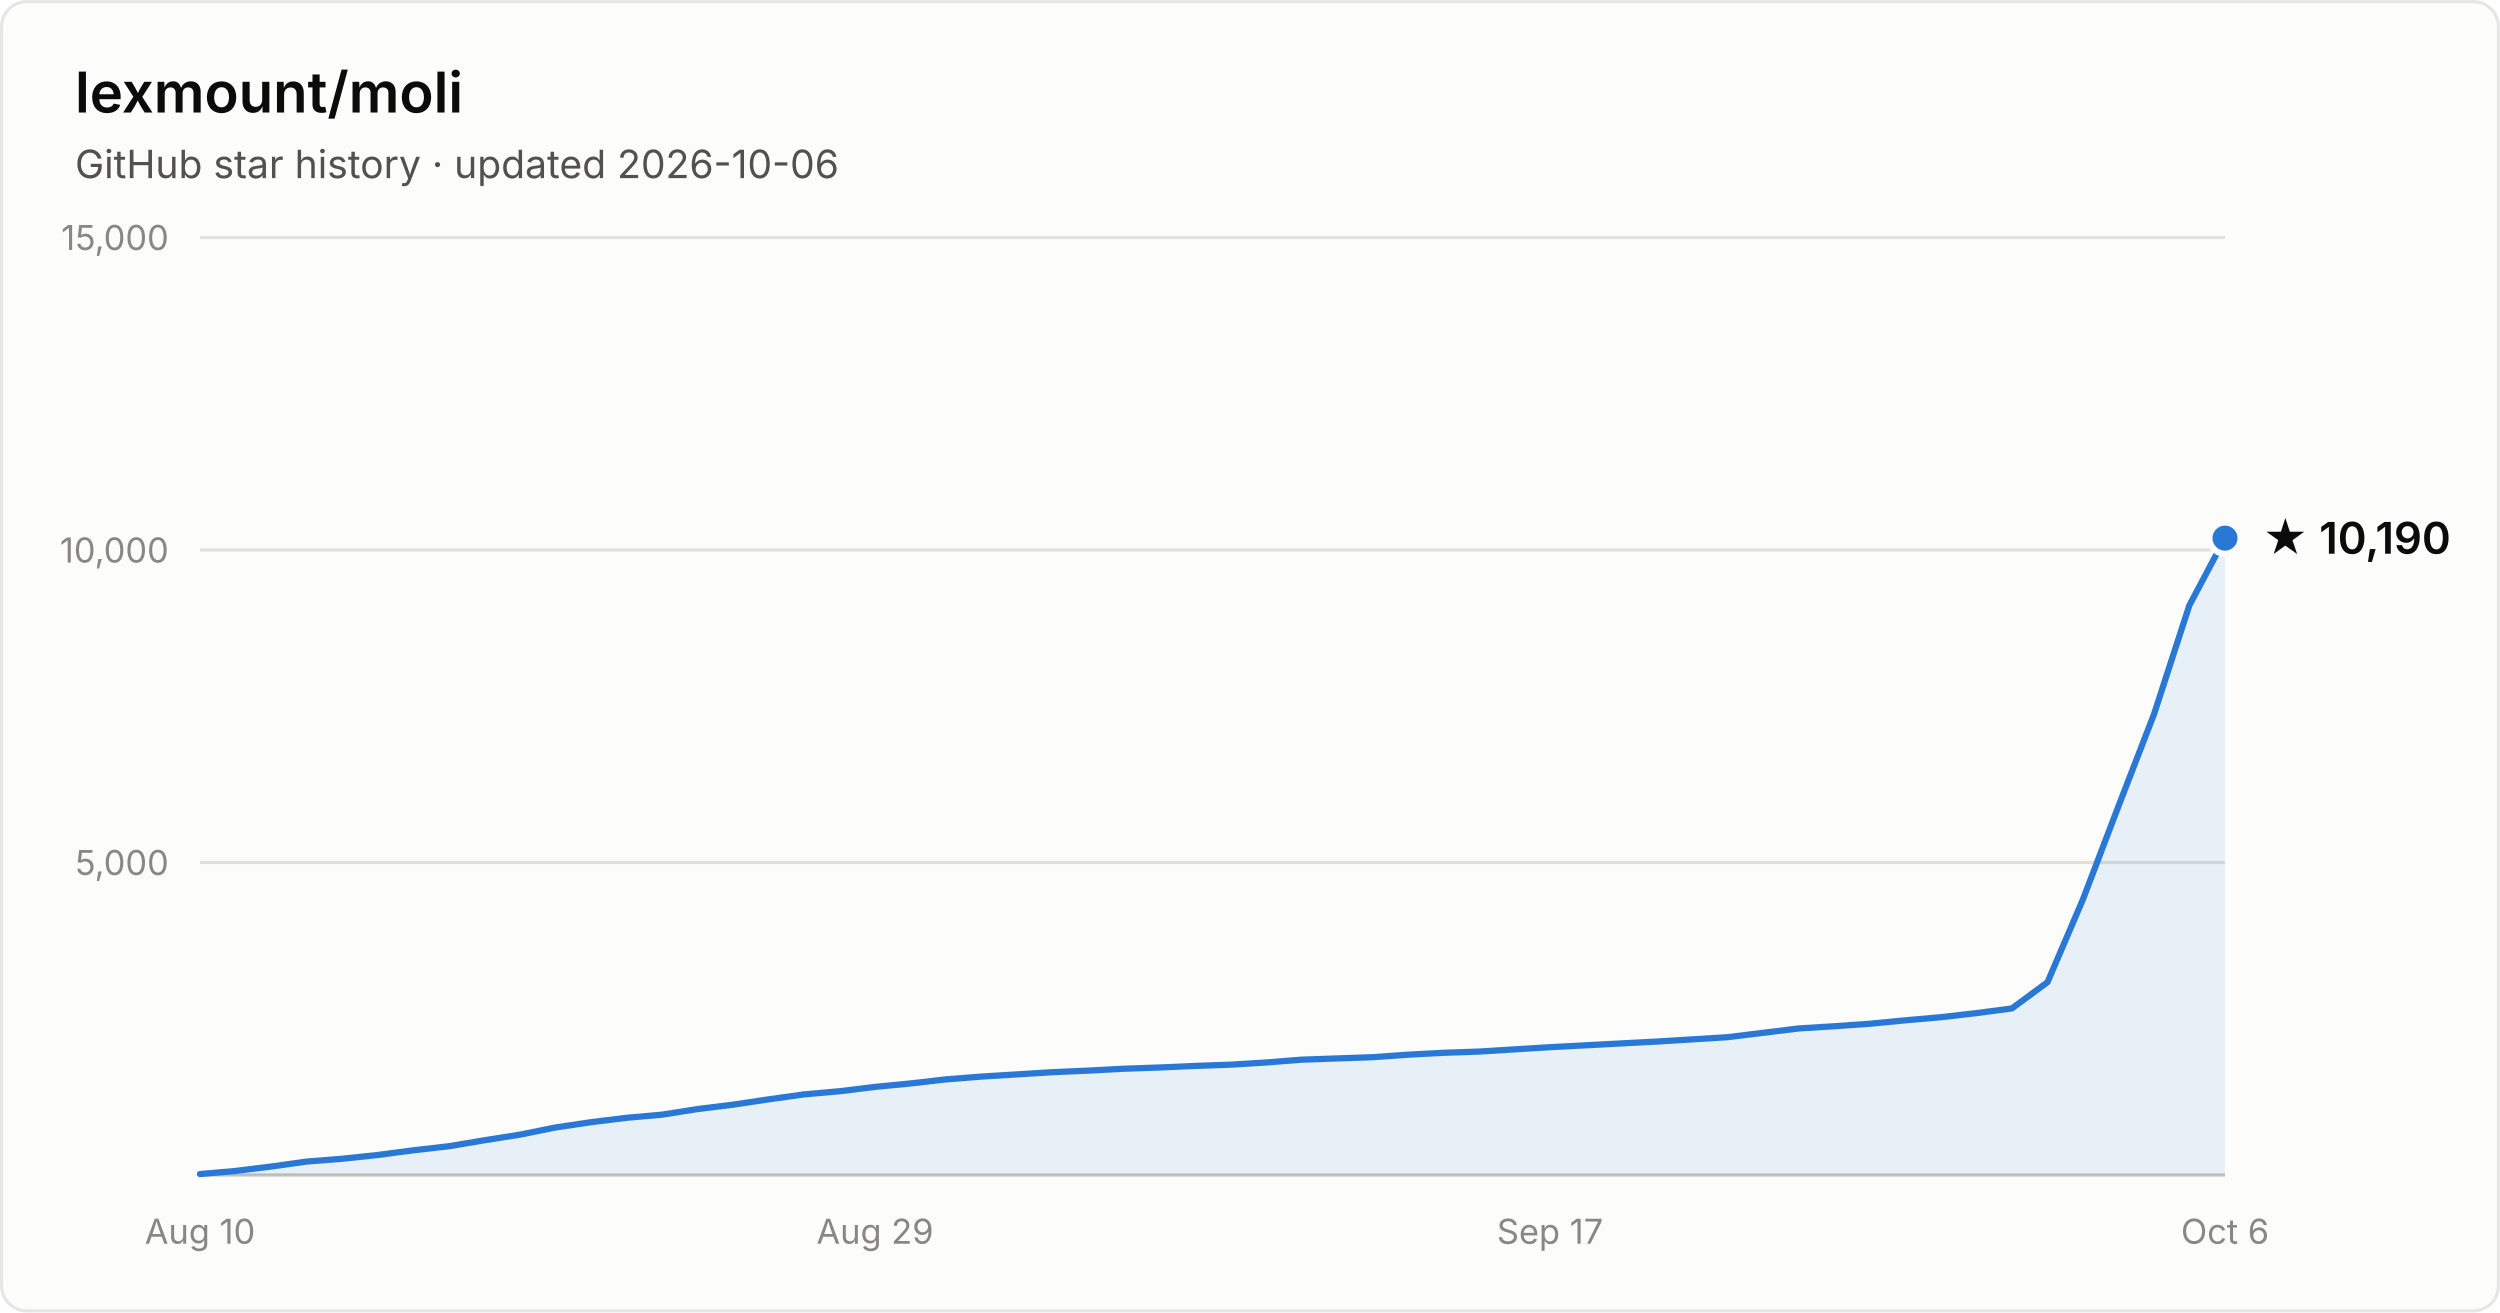
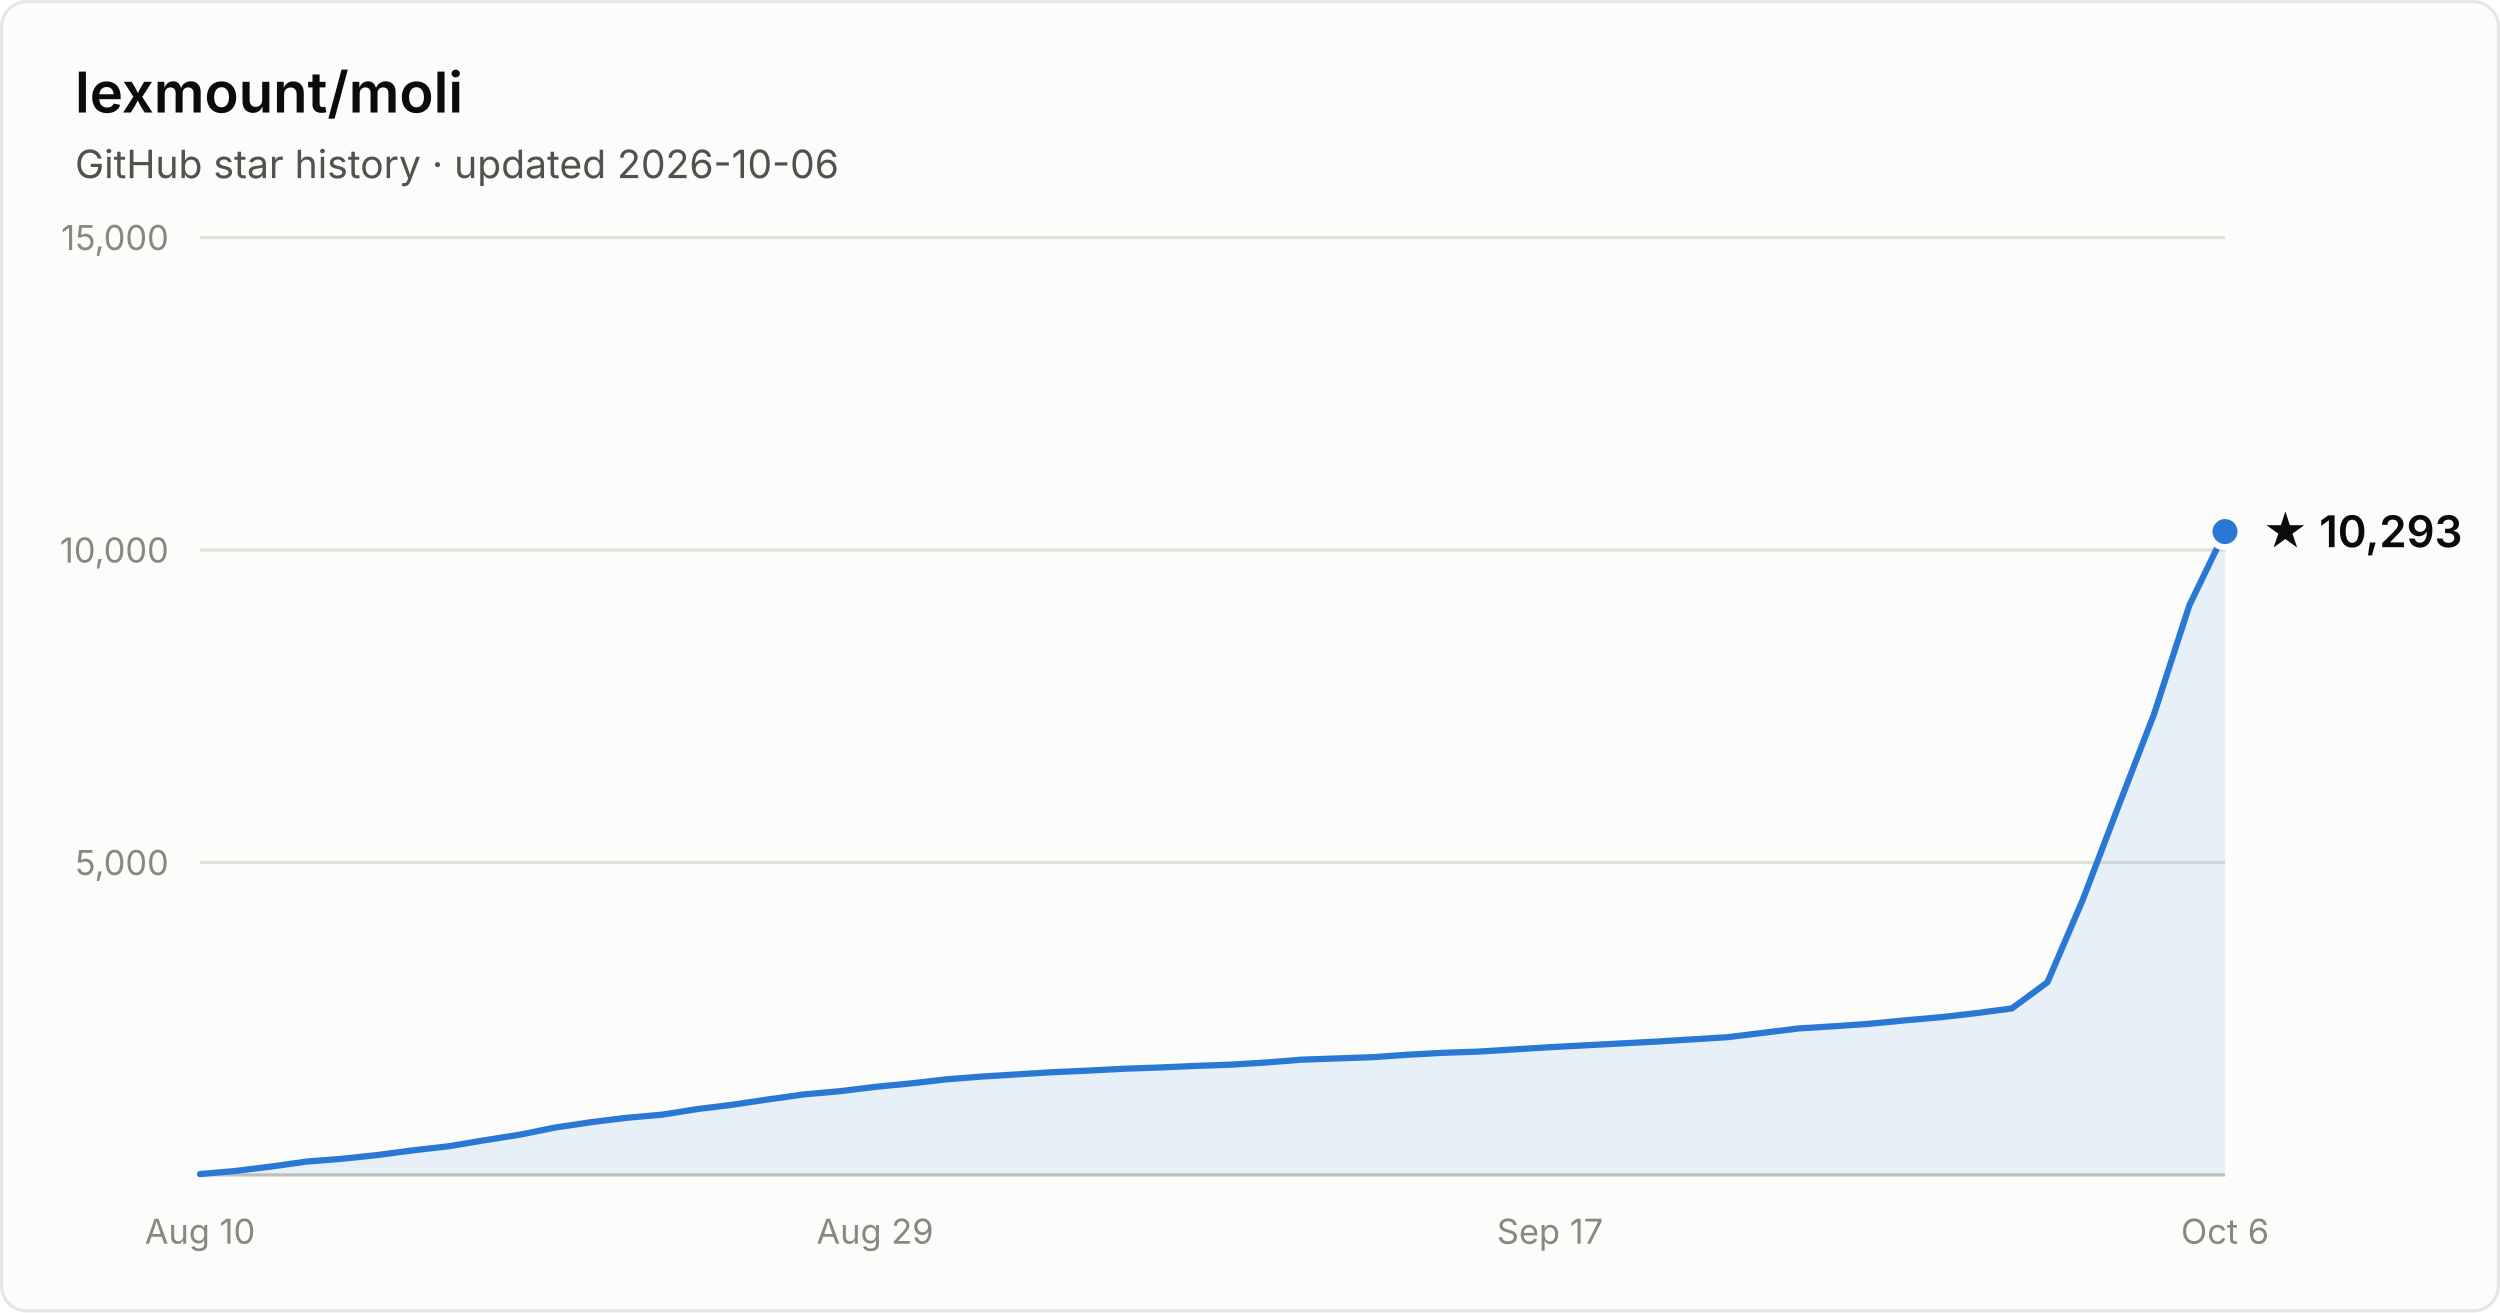
- <svg xmlns="http://www.w3.org/2000/svg" width="800" height="420" viewBox="0 0 800 420" font-family="system-ui, -apple-system, Segoe UI, sans-serif" role="img" aria-label="Star history of lexmount/moli: 10,190 stars as of 2026-10-06">
+ <svg xmlns="http://www.w3.org/2000/svg" width="800" height="420" viewBox="0 0 800 420" font-family="system-ui, -apple-system, Segoe UI, sans-serif" role="img" aria-label="Star history of lexmount/moli: 10,293 stars as of 2026-10-06">
  <rect x="0.5" y="0.5" width="799" height="419" rx="8" fill="#fcfcfb" stroke="rgba(11,11,11,0.10)" />
  <text x="24" y="36" fill="#0b0b0b" font-size="18" font-weight="600">lexmount/moli</text>
  <text x="24" y="57" fill="#52514e" font-size="12.5">GitHub star history · updated 2026-10-06</text>
  <line x1="64" y1="276.0" x2="712" y2="276.0" stroke="#e1e0d9" stroke-width="1" />
  <text x="54" y="280.0" text-anchor="end" fill="#898781" font-size="11" style="font-variant-numeric:tabular-nums">5,000</text>
  <line x1="64" y1="176.0" x2="712" y2="176.0" stroke="#e1e0d9" stroke-width="1" />
  <text x="54" y="180.0" text-anchor="end" fill="#898781" font-size="11" style="font-variant-numeric:tabular-nums">10,000</text>
  <line x1="64" y1="76.0" x2="712" y2="76.0" stroke="#e1e0d9" stroke-width="1" />
  <text x="54" y="80.0" text-anchor="end" fill="#898781" font-size="11" style="font-variant-numeric:tabular-nums">15,000</text>
  <line x1="64" y1="376" x2="712" y2="376" stroke="#c3c2b7" stroke-width="1" />
  <text x="64.0" y="398" text-anchor="middle" fill="#898781" font-size="11" style="font-variant-numeric:tabular-nums">Aug 10</text>
  <text x="280.0" y="398" text-anchor="middle" fill="#898781" font-size="11" style="font-variant-numeric:tabular-nums">Aug 29</text>
  <text x="496.0" y="398" text-anchor="middle" fill="#898781" font-size="11" style="font-variant-numeric:tabular-nums">Sep 17</text>
  <text x="712.0" y="398" text-anchor="middle" fill="#898781" font-size="11" style="font-variant-numeric:tabular-nums">Oct 6</text>
-   <path d="M64.0 375.7 L75.4 374.7 L86.7 373.3 L98.1 371.7 L109.5 370.8 L120.8 369.6 L132.2 368.1 L143.6 366.8 L154.9 364.9 L166.3 363.1 L177.7 360.8 L189.1 359.1 L200.4 357.7 L211.8 356.7 L223.2 354.9 L234.5 353.5 L245.9 351.8 L257.3 350.2 L268.6 349.2 L280.0 347.8 L291.4 346.7 L302.7 345.4 L314.1 344.5 L325.5 343.8 L336.8 343.1 L348.2 342.6 L359.6 342.0 L370.9 341.6 L382.3 341.1 L393.7 340.7 L405.1 340.0 L416.4 339.1 L427.8 338.7 L439.2 338.3 L450.5 337.5 L461.9 336.9 L473.3 336.5 L484.6 335.8 L496.0 335.1 L507.4 334.5 L518.7 333.9 L530.1 333.3 L541.5 332.6 L552.8 331.9 L564.2 330.5 L575.6 329.1 L586.9 328.4 L598.3 327.6 L609.7 326.5 L621.1 325.5 L632.4 324.2 L643.8 322.7 L655.2 314.3 L666.5 287.9 L677.9 258.0 L689.3 228.5 L700.6 193.7 L712.0 172.2 L712.0 376 L64.0 376 Z" fill="#2a78d6" fill-opacity="0.1" />
-   <path d="M64.0 375.7 L75.4 374.7 L86.7 373.3 L98.1 371.7 L109.5 370.8 L120.8 369.6 L132.2 368.1 L143.6 366.8 L154.9 364.9 L166.3 363.1 L177.7 360.8 L189.1 359.1 L200.4 357.7 L211.8 356.7 L223.2 354.9 L234.5 353.5 L245.9 351.8 L257.3 350.2 L268.6 349.2 L280.0 347.8 L291.4 346.7 L302.7 345.4 L314.1 344.5 L325.5 343.8 L336.8 343.1 L348.2 342.6 L359.6 342.0 L370.9 341.6 L382.3 341.1 L393.7 340.7 L405.1 340.0 L416.4 339.1 L427.8 338.7 L439.2 338.3 L450.5 337.5 L461.9 336.9 L473.3 336.5 L484.6 335.8 L496.0 335.1 L507.4 334.5 L518.7 333.9 L530.1 333.3 L541.5 332.6 L552.8 331.9 L564.2 330.5 L575.6 329.1 L586.9 328.4 L598.3 327.6 L609.7 326.5 L621.1 325.5 L632.4 324.2 L643.8 322.7 L655.2 314.3 L666.5 287.9 L677.9 258.0 L689.3 228.5 L700.6 193.7 L712.0 172.2" fill="none" stroke="#2a78d6" stroke-width="2" stroke-linejoin="round" stroke-linecap="round" />
-   <circle cx="712.0" cy="172.2" r="5" fill="#2a78d6" stroke="#fcfcfb" stroke-width="2" />
-   <text x="724.0" y="177.2" fill="#0b0b0b" font-size="14" font-weight="600">★ 10,190</text>
+   <path d="M64.0 375.7 L75.4 374.7 L86.7 373.3 L98.1 371.7 L109.5 370.8 L120.8 369.6 L132.2 368.1 L143.6 366.8 L154.9 364.9 L166.3 363.1 L177.7 360.8 L189.1 359.1 L200.4 357.7 L211.8 356.7 L223.2 354.9 L234.5 353.5 L245.9 351.8 L257.3 350.2 L268.6 349.2 L280.0 347.8 L291.4 346.7 L302.7 345.4 L314.1 344.5 L325.5 343.8 L336.8 343.1 L348.2 342.6 L359.6 342.0 L370.9 341.6 L382.3 341.1 L393.7 340.7 L405.1 340.0 L416.4 339.1 L427.8 338.7 L439.2 338.3 L450.5 337.5 L461.9 336.9 L473.3 336.5 L484.6 335.8 L496.0 335.1 L507.4 334.5 L518.7 333.9 L530.1 333.3 L541.5 332.6 L552.8 331.9 L564.2 330.5 L575.6 329.1 L586.9 328.4 L598.3 327.6 L609.7 326.5 L621.1 325.5 L632.4 324.2 L643.8 322.7 L655.2 314.3 L666.5 287.9 L677.9 258.0 L689.3 228.5 L700.6 193.7 L712.0 170.1 L712.0 376 L64.0 376 Z" fill="#2a78d6" fill-opacity="0.1" />
+   <path d="M64.0 375.7 L75.4 374.7 L86.7 373.3 L98.1 371.7 L109.5 370.8 L120.8 369.6 L132.2 368.1 L143.6 366.8 L154.9 364.9 L166.3 363.1 L177.7 360.8 L189.1 359.1 L200.4 357.7 L211.8 356.7 L223.2 354.9 L234.5 353.5 L245.9 351.8 L257.3 350.2 L268.6 349.2 L280.0 347.8 L291.4 346.7 L302.7 345.4 L314.1 344.5 L325.5 343.8 L336.8 343.1 L348.2 342.6 L359.6 342.0 L370.9 341.6 L382.3 341.1 L393.7 340.7 L405.1 340.0 L416.4 339.1 L427.8 338.7 L439.2 338.3 L450.5 337.5 L461.9 336.9 L473.3 336.5 L484.6 335.8 L496.0 335.1 L507.4 334.5 L518.7 333.9 L530.1 333.3 L541.5 332.6 L552.8 331.9 L564.2 330.5 L575.6 329.1 L586.9 328.4 L598.3 327.6 L609.7 326.5 L621.1 325.5 L632.4 324.2 L643.8 322.7 L655.2 314.3 L666.5 287.9 L677.9 258.0 L689.3 228.5 L700.6 193.7 L712.0 170.1" fill="none" stroke="#2a78d6" stroke-width="2" stroke-linejoin="round" stroke-linecap="round" />
+   <circle cx="712.0" cy="170.1" r="5" fill="#2a78d6" stroke="#fcfcfb" stroke-width="2" />
+   <text x="724.0" y="175.1" fill="#0b0b0b" font-size="14" font-weight="600">★ 10,293</text>
</svg>
